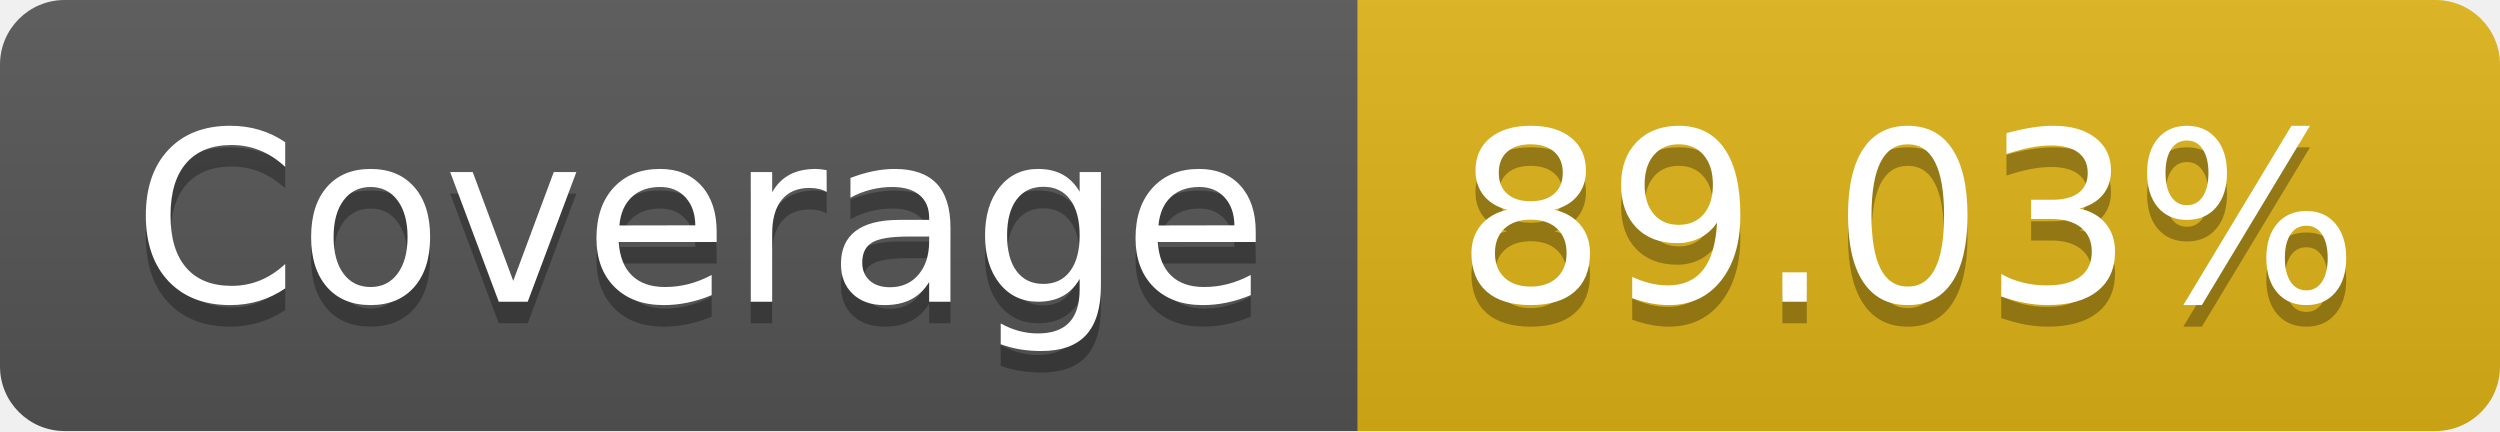
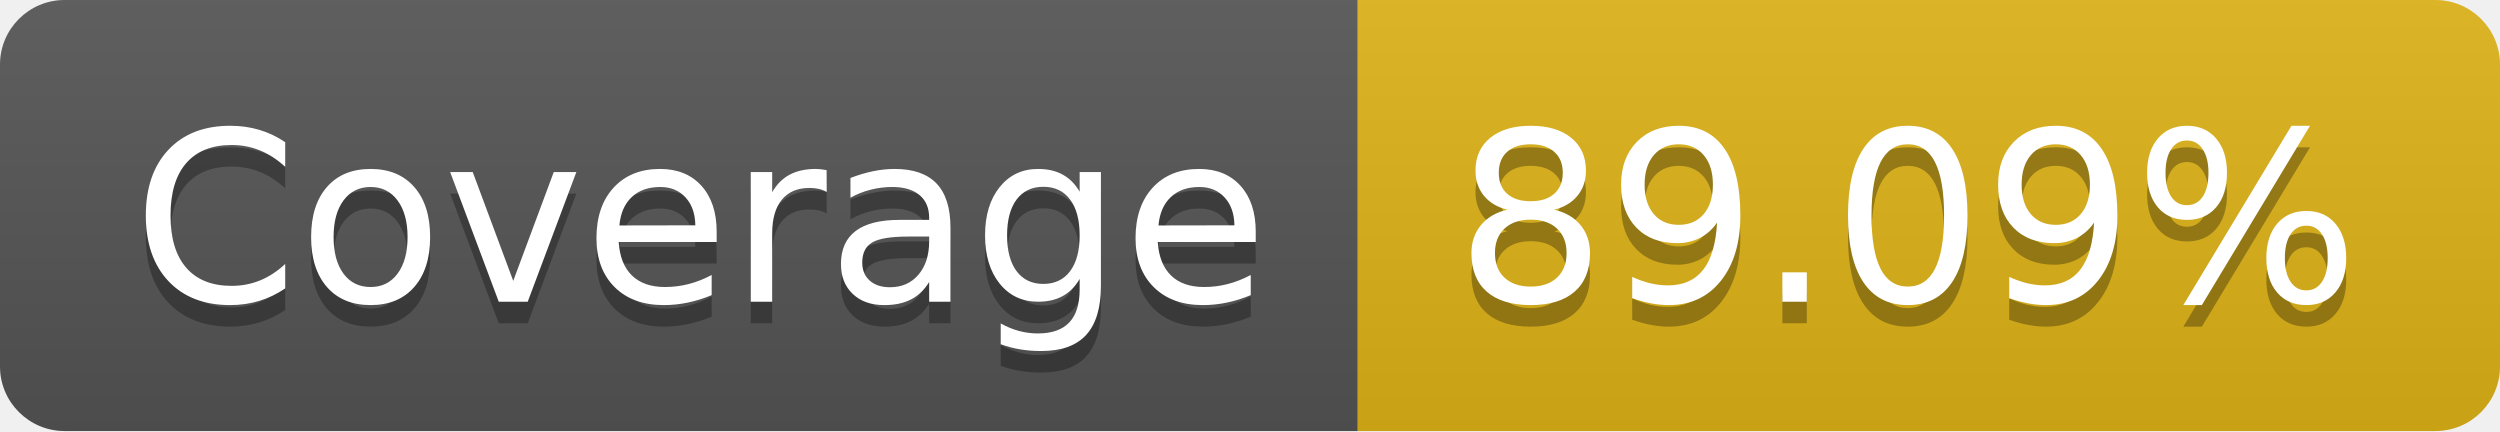
- <svg xmlns="http://www.w3.org/2000/svg" width="116" height="20" role="img" aria-label="Coverage: 89.03%">
+ <svg xmlns="http://www.w3.org/2000/svg" width="116" height="20" role="img" aria-label="Coverage: 89.09%">
  <linearGradient id="s" x2="0" y2="100%">
    <stop offset="0" stop-color="#bbb" stop-opacity=".1" />
    <stop offset="1" stop-opacity=".1" />
  </linearGradient>
  <clipPath id="r">
    <rect width="116" height="20" rx="3" fill="#fff" />
  </clipPath>
  <g clip-path="url(#r)">
    <rect width="63" height="20" fill="#555" />
    <rect x="63" width="53" height="20" fill="#dfb317" />
    <rect width="116" height="20" fill="url(#s)" />
  </g>
  <g fill="#fff" text-anchor="middle" font-family="Verdana,Geneva,DejaVu Sans,sans-serif" text-rendering="geometricPrecision" font-size="110">
    <text aria-hidden="true" x="325" y="150" fill="#010101" fill-opacity=".3" transform="scale(.1)" textLength="530">Coverage</text>
    <text x="325" y="140" transform="scale(.1)" fill="#fff" textLength="530">Coverage</text>
-     <text aria-hidden="true" x="885" y="150" fill="#010101" fill-opacity=".3" transform="scale(.1)" textLength="430">89.03%</text>
-     <text x="885" y="140" transform="scale(.1)" fill="#fff" textLength="430">89.03%</text>
+     <text aria-hidden="true" x="885" y="150" fill="#010101" fill-opacity=".3" transform="scale(.1)" textLength="430">89.09%</text>
+     <text x="885" y="140" transform="scale(.1)" fill="#fff" textLength="430">89.09%</text>
  </g>
</svg>
